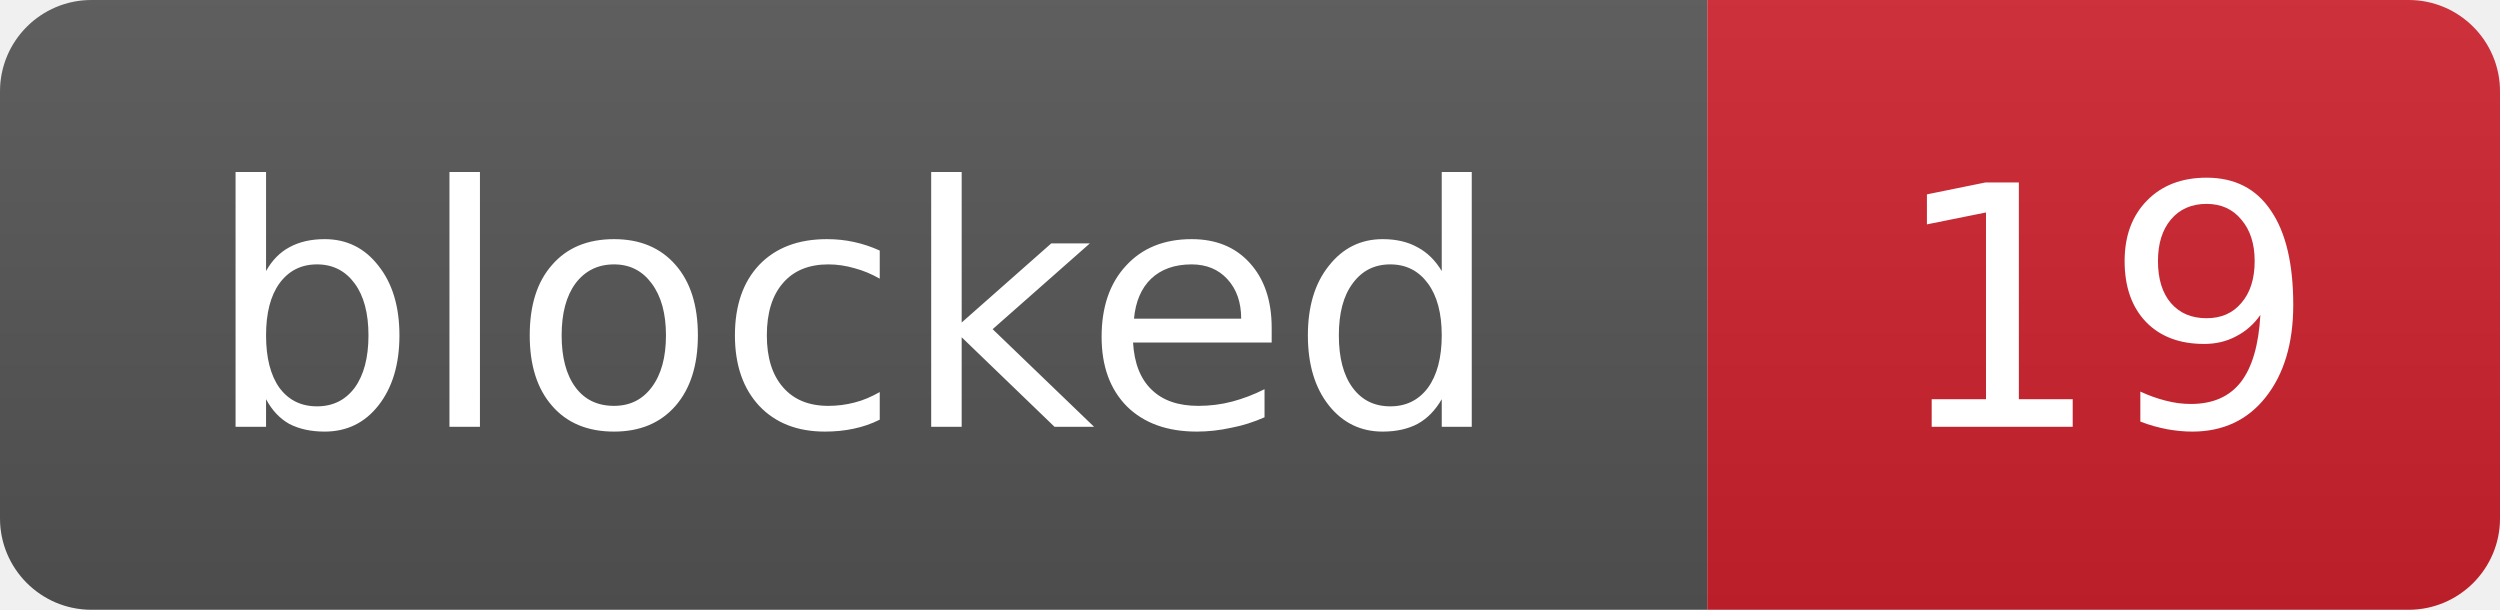
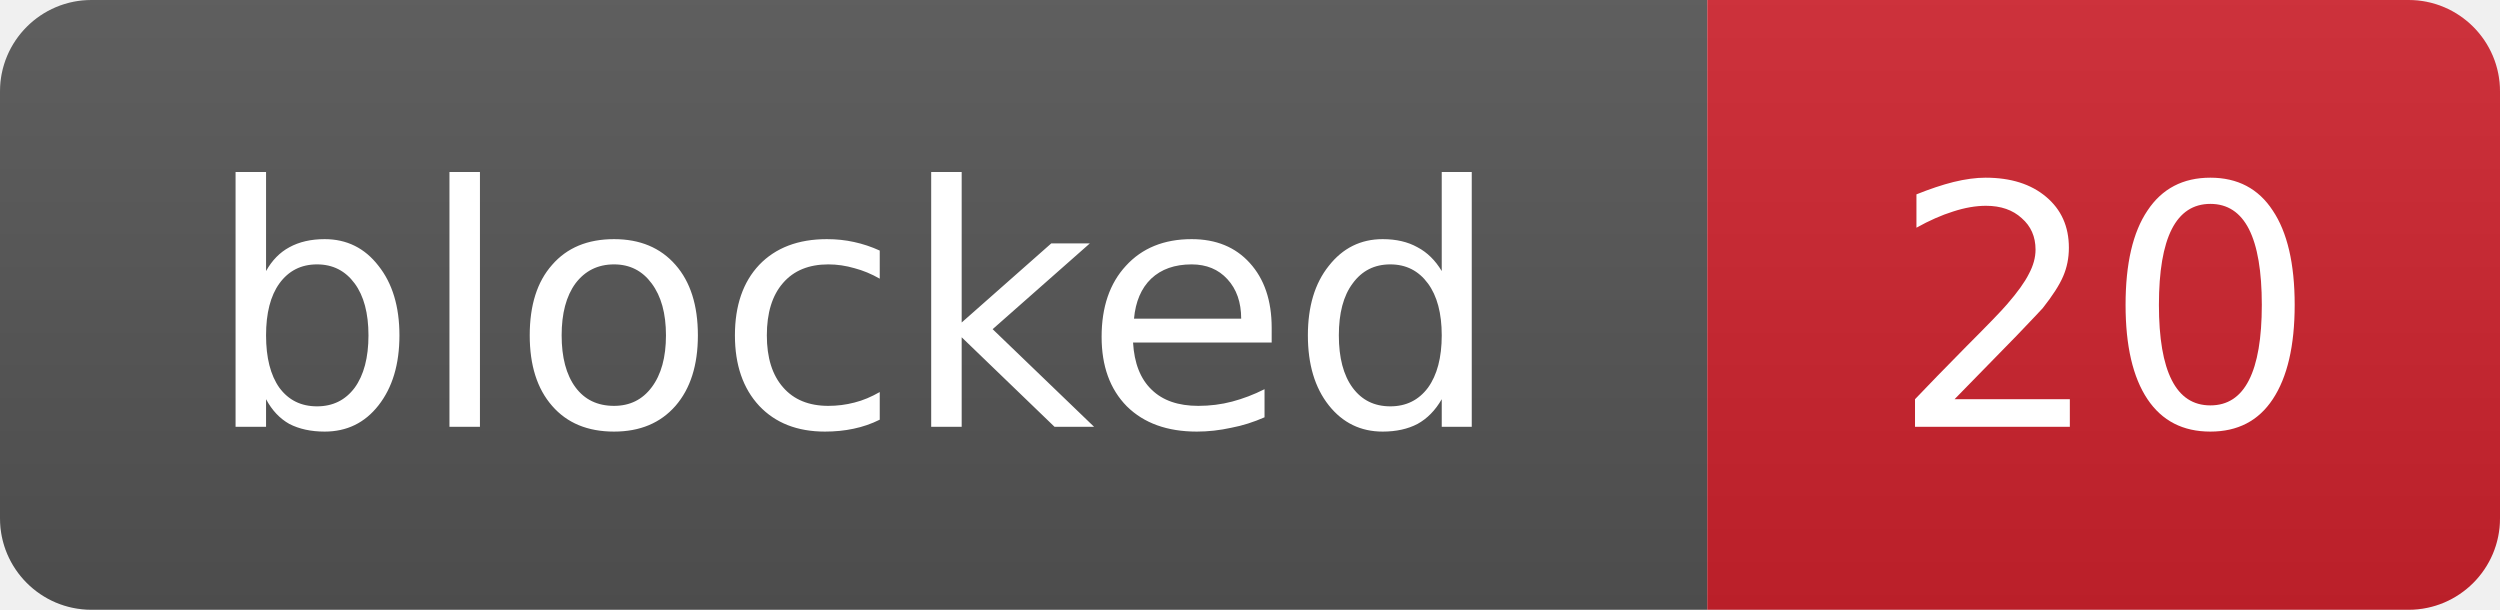
- <svg xmlns="http://www.w3.org/2000/svg" width="82" height="20" role="img" aria-label="blocked: 19">
+ <svg xmlns="http://www.w3.org/2000/svg" width="82" height="20" role="img" aria-label="blocked: 20">
  <linearGradient id="s" x2="0" y2="100%">
    <stop offset="0" stop-color="#bbb" stop-opacity=".1" />
    <stop offset="1" stop-opacity=".1" />
  </linearGradient>
  <clipPath id="r">
    <rect width="82" height="20" rx="3" fill="#fff" />
  </clipPath>
  <g clip-path="url(#r)">
    <rect width="56" height="20" fill="#555" />
    <rect x="56" width="26" height="20" fill="#cf222e" />
    <rect width="82" height="20" fill="url(#s)" />
  </g>
  <g fill="#fff" text-anchor="middle" font-family="Verdana,Geneva,DejaVu Sans,sans-serif" font-size="11">
    <text x="28.0" y="14">blocked</text>
-     <text x="69.0" y="14">19</text>
+     <text x="69.0" y="14">20</text>
  </g>
</svg>
